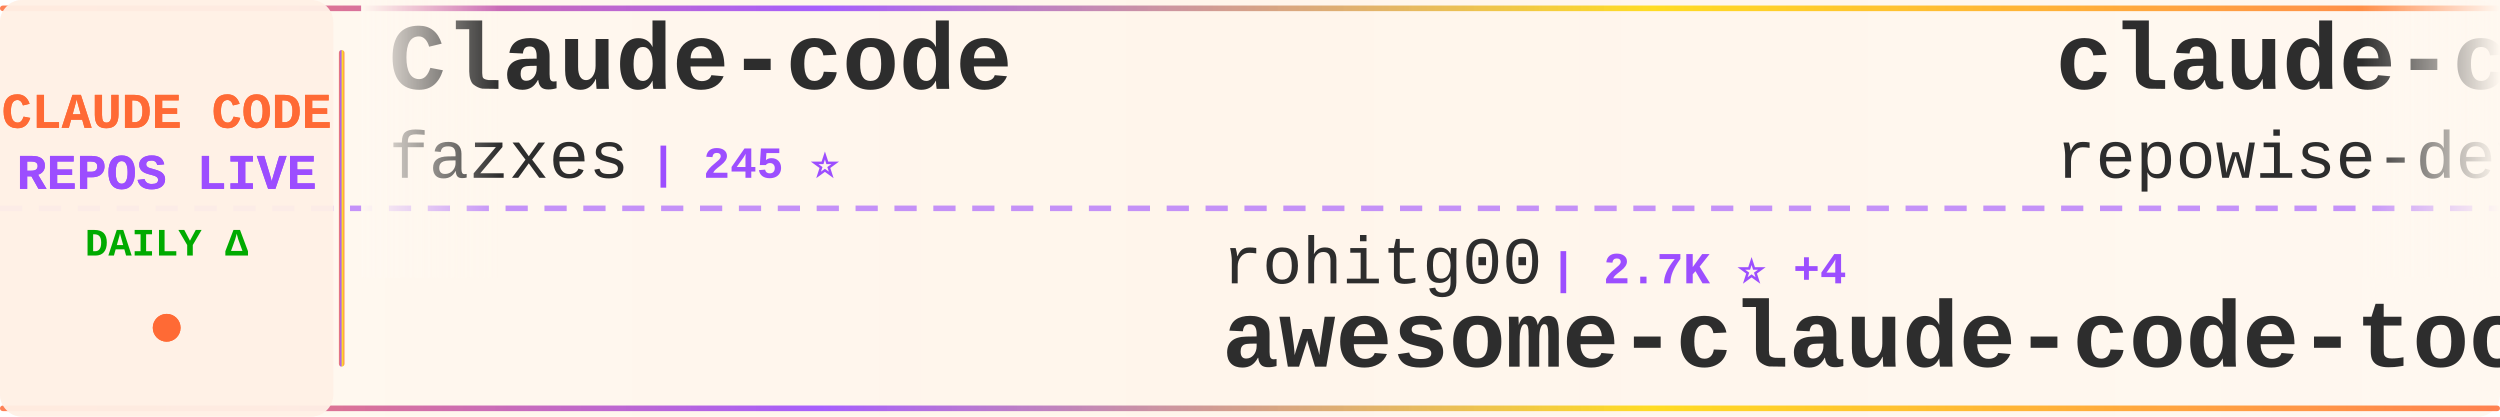
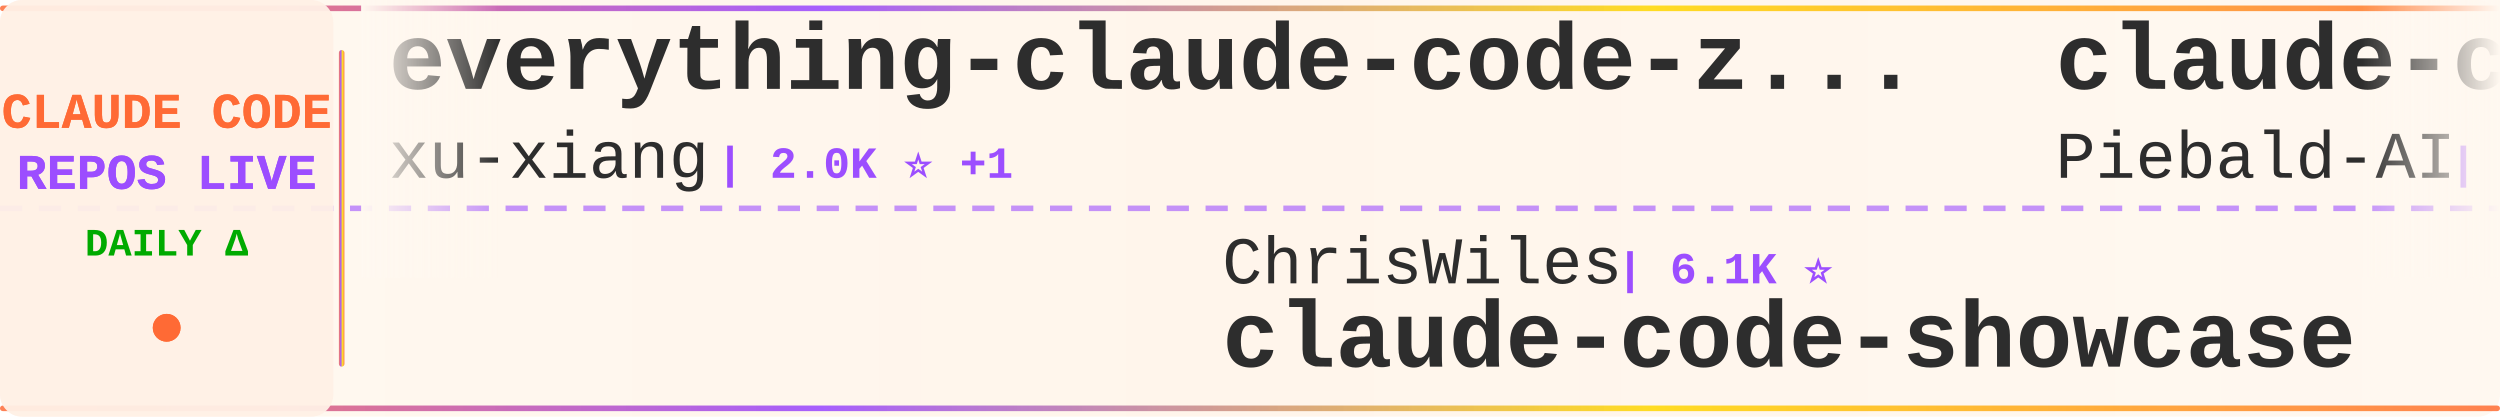
<svg xmlns="http://www.w3.org/2000/svg" width="900" height="150">
  <defs>
    <linearGradient id="tickerBg" x1="0%" y1="0%" x2="100%" y2="0%">
      <stop offset="0%" style="stop-color:#fff8f0;stop-opacity:0.98" />
      <stop offset="50%" style="stop-color:#fff5eb;stop-opacity:1" />
      <stop offset="100%" style="stop-color:#fff8f0;stop-opacity:0.98" />
    </linearGradient>
    <linearGradient id="borderGrad" x1="0%" y1="0%" x2="100%" y2="0%">
      <stop offset="0%" style="stop-color:#FF6B35;stop-opacity:0.85">
        <animate attributeName="stop-opacity" values="0.85;1;0.85" dur="2s" repeatCount="indefinite" />
      </stop>
      <stop offset="33%" style="stop-color:#9C4EFF;stop-opacity:0.9">
        <animate attributeName="stop-opacity" values="0.9;1;0.9" dur="2.2s" repeatCount="indefinite" />
      </stop>
      <stop offset="66%" style="stop-color:#FFD700;stop-opacity:0.85">
        <animate attributeName="stop-opacity" values="0.85;1;0.85" dur="1.8s" repeatCount="indefinite" />
      </stop>
      <stop offset="100%" style="stop-color:#FF6B35;stop-opacity:0.85">
        <animate attributeName="stop-opacity" values="0.85;1;0.85" dur="2s" repeatCount="indefinite" />
      </stop>
    </linearGradient>
    <filter id="textGlow">
      <feGaussianBlur stdDeviation="0.15" result="coloredBlur" />
      <feMerge>
        <feMergeNode in="coloredBlur" />
        <feMergeNode in="SourceGraphic" />
      </feMerge>
    </filter>
    <filter id="metricGlow">
      <feGaussianBlur stdDeviation="0.2" result="coloredBlur" />
      <feMerge>
        <feMergeNode in="coloredBlur" />
        <feMergeNode in="SourceGraphic" />
      </feMerge>
    </filter>
    <linearGradient id="leftFade" x1="0%" y1="0%" x2="100%" y2="0%">
      <stop offset="0%" style="stop-color:#fff8f0;stop-opacity:1" />
      <stop offset="100%" style="stop-color:#fff8f0;stop-opacity:0" />
    </linearGradient>
    <linearGradient id="rightFade" x1="0%" y1="0%" x2="100%" y2="0%">
      <stop offset="0%" style="stop-color:#fff8f0;stop-opacity:0" />
      <stop offset="100%" style="stop-color:#fff8f0;stop-opacity:1" />
    </linearGradient>
  </defs>
  <rect width="900" height="150" fill="url(#tickerBg)" rx="8" />
  <rect x="0" y="2" width="900" height="2" fill="url(#borderGrad)" rx="1" />
  <rect x="0" y="146" width="900" height="2" fill="url(#borderGrad)" rx="1" />
  <line x1="0" y1="75" x2="900" y2="75" stroke="#9C4EFF" stroke-width="2" stroke-dasharray="8 6" opacity="0.6" />
  <rect x="0" y="0" width="120" height="150" fill="#fff0e6" opacity="0.95" rx="8" />
  <text x="60" y="46" font-family="'Courier New', monospace" font-size="18" font-weight="bold" fill="#FF6B35" text-anchor="middle" filter="url(#textGlow)">
    CLAUDE CODE
  </text>
  <text x="60" y="68" font-family="'Courier New', monospace" font-size="18" font-weight="bold" fill="#9C4EFF" text-anchor="middle" filter="url(#textGlow)">
    REPOS LIVE
  </text>
  <text x="60" y="92" font-family="'Courier New', monospace" font-size="14" font-weight="bold" fill="#00aa00" text-anchor="middle">
    DAILY Δ
  </text>
  <circle cx="60" cy="118" r="5" fill="#FF6B35" filter="url(#metricGlow)">
    <animate attributeName="r" values="4;6;4" dur="1.5s" repeatCount="indefinite" />
    <animate attributeName="opacity" values="0.6;1;0.6" dur="1.5s" repeatCount="indefinite" />
  </circle>
  <rect x="122" y="18" width="2" height="114" fill="url(#borderGrad)" rx="1" />
  <clipPath id="tickerClip">
    <rect x="130" y="0" width="770" height="150" />
  </clipPath>
  <g clip-path="url(#tickerClip)">
    <g id="tickerItems">
      <animateTransform attributeName="transform" attributeType="XML" type="translate" from="0 0" to="-3000 0" dur="54s" repeatCount="indefinite" />
      <g transform="translate(0, 0)">
-         <text x="140" y="32" font-family="'Courier New', monospace" font-size="34" font-weight="bold" fill="#2d2d2d">Claude-code</text>
-         <text x="140" y="64" font-family="'Courier New', monospace" font-size="24" font-weight="normal" fill="#2d2d2d" opacity="1.0">fazxes</text>
-         <text x="234" y="64" font-family="'Courier New', monospace" font-size="16" font-weight="bold" fill="#9C4EFF"> | 245 ⭐</text>
+         <text x="140" y="32" font-family="'Courier New', monospace" font-size="34" font-weight="bold" fill="#2d2d2d">everything-claude-code-z...</text>
+         <text x="140" y="64" font-family="'Courier New', monospace" font-size="24" font-weight="normal" fill="#2d2d2d" opacity="1.0">xu-xiang</text>
+         <text x="258" y="64" font-family="'Courier New', monospace" font-size="16" font-weight="bold" fill="#9C4EFF"> | 2.0K ⭐ +1</text>
      </g>
      <g transform="translate(300, 0)">
-         <text x="140" y="102" font-family="'Courier New', monospace" font-size="24" font-weight="normal" fill="#2d2d2d" opacity="1.0">rohitg00</text>
-         <text x="258" y="102" font-family="'Courier New', monospace" font-size="16" font-weight="bold" fill="#9C4EFF"> | 2.7K ⭐ +4</text>
-         <text x="140" y="132" font-family="'Courier New', monospace" font-size="34" font-weight="bold" fill="#2d2d2d">awesome-claude-code-tool...</text>
+         <text x="140" y="102" font-family="'Courier New', monospace" font-size="24" font-weight="normal" fill="#2d2d2d" opacity="1.0">ChrisWiles</text>
+         <text x="282" y="102" font-family="'Courier New', monospace" font-size="16" font-weight="bold" fill="#9C4EFF"> | 6.1K ⭐</text>
+         <text x="140" y="132" font-family="'Courier New', monospace" font-size="34" font-weight="bold" fill="#2d2d2d">claude-code-showcase</text>
      </g>
      <g transform="translate(600, 0)">
-         <text x="140" y="32" font-family="'Courier New', monospace" font-size="34" font-weight="bold" fill="#2d2d2d">claude-code-prompts</text>
-         <text x="140" y="64" font-family="'Courier New', monospace" font-size="24" font-weight="normal" fill="#2d2d2d" opacity="1.0">repowise-dev</text>
-         <text x="306" y="64" font-family="'Courier New', monospace" font-size="16" font-weight="bold" fill="#9C4EFF"> | 1.2K ⭐</text>
+         <text x="140" y="32" font-family="'Courier New', monospace" font-size="34" font-weight="bold" fill="#2d2d2d">claude-code-system-promp...</text>
+         <text x="140" y="64" font-family="'Courier New', monospace" font-size="24" font-weight="normal" fill="#2d2d2d" opacity="1.0">Piebald-AI</text>
+         <text x="282" y="64" font-family="'Courier New', monospace" font-size="16" font-weight="bold" fill="#9C4EFF"> | 13.0K ⭐ +2</text>
      </g>
      <g transform="translate(900, 0)">
-         <text x="140" y="102" font-family="'Courier New', monospace" font-size="24" font-weight="normal" fill="#2d2d2d" opacity="1.0">techjarves</text>
-         <text x="282" y="102" font-family="'Courier New', monospace" font-size="16" font-weight="bold" fill="#9C4EFF"> | 1.6K ⭐</text>
-         <text x="140" y="132" font-family="'Courier New', monospace" font-size="34" font-weight="bold" fill="#2d2d2d">ClaudeCode-Portable</text>
+         <text x="140" y="102" font-family="'Courier New', monospace" font-size="24" font-weight="normal" fill="#2d2d2d" opacity="1.0">nicedreamzapp</text>
+         <text x="318" y="102" font-family="'Courier New', monospace" font-size="16" font-weight="bold" fill="#9C4EFF"> | 3.4K ⭐</text>
+         <text x="140" y="132" font-family="'Courier New', monospace" font-size="34" font-weight="bold" fill="#2d2d2d">claude-code-local</text>
      </g>
      <g transform="translate(1200, 0)">
-         <text x="140" y="32" font-family="'Courier New', monospace" font-size="34" font-weight="bold" fill="#2d2d2d">claude-code-best-practic...</text>
-         <text x="140" y="64" font-family="'Courier New', monospace" font-size="24" font-weight="normal" fill="#2d2d2d" opacity="1.0">shanraisshan</text>
-         <text x="306" y="64" font-family="'Courier New', monospace" font-size="16" font-weight="bold" fill="#9C4EFF"> | 67.8K ⭐ +3</text>
+         <text x="140" y="32" font-family="'Courier New', monospace" font-size="34" font-weight="bold" fill="#2d2d2d">claude-code-sourcemap</text>
+         <text x="140" y="64" font-family="'Courier New', monospace" font-size="24" font-weight="normal" fill="#2d2d2d" opacity="1.0">ChinaSiro</text>
+         <text x="270" y="64" font-family="'Courier New', monospace" font-size="16" font-weight="bold" fill="#9C4EFF"> | 9.7K ⭐</text>
      </g>
      <g transform="translate(1500, 0)">
-         <text x="140" y="102" font-family="'Courier New', monospace" font-size="24" font-weight="normal" fill="#2d2d2d" opacity="1.0">jqueryscript</text>
-         <text x="306" y="102" font-family="'Courier New', monospace" font-size="16" font-weight="bold" fill="#9C4EFF"> | 532 ⭐</text>
-         <text x="140" y="132" font-family="'Courier New', monospace" font-size="34" font-weight="bold" fill="#2d2d2d">awesome-claude-code</text>
+         <text x="140" y="102" font-family="'Courier New', monospace" font-size="24" font-weight="normal" fill="#2d2d2d" opacity="1.0">AICoderTudou</text>
+         <text x="306" y="102" font-family="'Courier New', monospace" font-size="16" font-weight="bold" fill="#9C4EFF"> | 493 ⭐</text>
+         <text x="140" y="132" font-family="'Courier New', monospace" font-size="34" font-weight="bold" fill="#2d2d2d">claude-code-tudou</text>
      </g>
      <g transform="translate(1800, 0)">
-         <text x="140" y="32" font-family="'Courier New', monospace" font-size="34" font-weight="bold" fill="#2d2d2d">claude-code-proxy</text>
-         <text x="140" y="64" font-family="'Courier New', monospace" font-size="24" font-weight="normal" fill="#2d2d2d" opacity="1.0">fuergaosi233</text>
-         <text x="306" y="64" font-family="'Courier New', monospace" font-size="16" font-weight="bold" fill="#9C4EFF"> | 2.8K ⭐</text>
+         <text x="140" y="32" font-family="'Courier New', monospace" font-size="34" font-weight="bold" fill="#2d2d2d">claude-code-router</text>
+         <text x="140" y="64" font-family="'Courier New', monospace" font-size="24" font-weight="normal" fill="#2d2d2d" opacity="1.0">musistudio</text>
+         <text x="282" y="64" font-family="'Courier New', monospace" font-size="16" font-weight="bold" fill="#9C4EFF"> | 37.8K ⭐ +3</text>
      </g>
      <g transform="translate(2100, 0)">
-         <text x="140" y="102" font-family="'Courier New', monospace" font-size="24" font-weight="normal" fill="#2d2d2d" opacity="1.0">WorldFlowAI</text>
-         <text x="294" y="102" font-family="'Courier New', monospace" font-size="16" font-weight="bold" fill="#9C4EFF"> | 5.1K ⭐ +11</text>
-         <text x="140" y="132" font-family="'Courier New', monospace" font-size="34" font-weight="bold" fill="#2d2d2d">everything-claude-code</text>
+         <text x="140" y="102" font-family="'Courier New', monospace" font-size="24" font-weight="normal" fill="#2d2d2d" opacity="1.0">ccplugins</text>
+         <text x="270" y="102" font-family="'Courier New', monospace" font-size="16" font-weight="bold" fill="#9C4EFF"> | 978 ⭐ +1</text>
+         <text x="140" y="132" font-family="'Courier New', monospace" font-size="34" font-weight="bold" fill="#2d2d2d">awesome-claude-code-plug...</text>
      </g>
      <g transform="translate(2400, 0)">
-         <text x="140" y="32" font-family="'Courier New', monospace" font-size="34" font-weight="bold" fill="#2d2d2d">claude-code-router</text>
-         <text x="140" y="64" font-family="'Courier New', monospace" font-size="24" font-weight="normal" fill="#2d2d2d" opacity="1.0">musistudio</text>
-         <text x="282" y="64" font-family="'Courier New', monospace" font-size="16" font-weight="bold" fill="#9C4EFF"> | 37.8K ⭐ +1</text>
+         <text x="140" y="32" font-family="'Courier New', monospace" font-size="34" font-weight="bold" fill="#2d2d2d">Auto-claude-code-researc...</text>
+         <text x="140" y="64" font-family="'Courier New', monospace" font-size="24" font-weight="normal" fill="#2d2d2d" opacity="1.0">wanshuiyin</text>
+         <text x="282" y="64" font-family="'Courier New', monospace" font-size="16" font-weight="bold" fill="#9C4EFF"> | 17.8K ⭐ +2</text>
      </g>
      <g transform="translate(2700, 0)">
-         <text x="140" y="102" font-family="'Courier New', monospace" font-size="24" font-weight="normal" fill="#2d2d2d" opacity="1.0">Cranot</text>
-         <text x="234" y="102" font-family="'Courier New', monospace" font-size="16" font-weight="bold" fill="#9C4EFF"> | 2.9K ⭐</text>
-         <text x="140" y="132" font-family="'Courier New', monospace" font-size="34" font-weight="bold" fill="#2d2d2d">claude-code-guide</text>
+         <text x="140" y="102" font-family="'Courier New', monospace" font-size="24" font-weight="normal" fill="#2d2d2d" opacity="1.0">darcyegb</text>
+         <text x="258" y="102" font-family="'Courier New', monospace" font-size="16" font-weight="bold" fill="#9C4EFF"> | 780 ⭐</text>
+         <text x="140" y="132" font-family="'Courier New', monospace" font-size="34" font-weight="bold" fill="#2d2d2d">ClaudeCodeAgents</text>
      </g>
      <g transform="translate(3000, 0)">
-         <text x="140" y="32" font-family="'Courier New', monospace" font-size="34" font-weight="bold" fill="#2d2d2d">Claude-code</text>
-         <text x="140" y="64" font-family="'Courier New', monospace" font-size="24" font-weight="normal" fill="#2d2d2d" opacity="1.0">fazxes</text>
-         <text x="234" y="64" font-family="'Courier New', monospace" font-size="16" font-weight="bold" fill="#9C4EFF"> | 245 ⭐</text>
+         <text x="140" y="32" font-family="'Courier New', monospace" font-size="34" font-weight="bold" fill="#2d2d2d">everything-claude-code-z...</text>
+         <text x="140" y="64" font-family="'Courier New', monospace" font-size="24" font-weight="normal" fill="#2d2d2d" opacity="1.0">xu-xiang</text>
+         <text x="258" y="64" font-family="'Courier New', monospace" font-size="16" font-weight="bold" fill="#9C4EFF"> | 2.0K ⭐ +1</text>
      </g>
      <g transform="translate(3300, 0)">
-         <text x="140" y="102" font-family="'Courier New', monospace" font-size="24" font-weight="normal" fill="#2d2d2d" opacity="1.0">rohitg00</text>
-         <text x="258" y="102" font-family="'Courier New', monospace" font-size="16" font-weight="bold" fill="#9C4EFF"> | 2.7K ⭐ +4</text>
-         <text x="140" y="132" font-family="'Courier New', monospace" font-size="34" font-weight="bold" fill="#2d2d2d">awesome-claude-code-tool...</text>
+         <text x="140" y="102" font-family="'Courier New', monospace" font-size="24" font-weight="normal" fill="#2d2d2d" opacity="1.0">ChrisWiles</text>
+         <text x="282" y="102" font-family="'Courier New', monospace" font-size="16" font-weight="bold" fill="#9C4EFF"> | 6.1K ⭐</text>
+         <text x="140" y="132" font-family="'Courier New', monospace" font-size="34" font-weight="bold" fill="#2d2d2d">claude-code-showcase</text>
      </g>
      <g transform="translate(3600, 0)">
-         <text x="140" y="32" font-family="'Courier New', monospace" font-size="34" font-weight="bold" fill="#2d2d2d">claude-code-prompts</text>
-         <text x="140" y="64" font-family="'Courier New', monospace" font-size="24" font-weight="normal" fill="#2d2d2d" opacity="1.0">repowise-dev</text>
-         <text x="306" y="64" font-family="'Courier New', monospace" font-size="16" font-weight="bold" fill="#9C4EFF"> | 1.2K ⭐</text>
+         <text x="140" y="32" font-family="'Courier New', monospace" font-size="34" font-weight="bold" fill="#2d2d2d">claude-code-system-promp...</text>
+         <text x="140" y="64" font-family="'Courier New', monospace" font-size="24" font-weight="normal" fill="#2d2d2d" opacity="1.0">Piebald-AI</text>
+         <text x="282" y="64" font-family="'Courier New', monospace" font-size="16" font-weight="bold" fill="#9C4EFF"> | 13.0K ⭐ +2</text>
      </g>
      <g transform="translate(3900, 0)">
-         <text x="140" y="102" font-family="'Courier New', monospace" font-size="24" font-weight="normal" fill="#2d2d2d" opacity="1.0">techjarves</text>
-         <text x="282" y="102" font-family="'Courier New', monospace" font-size="16" font-weight="bold" fill="#9C4EFF"> | 1.6K ⭐</text>
-         <text x="140" y="132" font-family="'Courier New', monospace" font-size="34" font-weight="bold" fill="#2d2d2d">ClaudeCode-Portable</text>
+         <text x="140" y="102" font-family="'Courier New', monospace" font-size="24" font-weight="normal" fill="#2d2d2d" opacity="1.0">nicedreamzapp</text>
+         <text x="318" y="102" font-family="'Courier New', monospace" font-size="16" font-weight="bold" fill="#9C4EFF"> | 3.4K ⭐</text>
+         <text x="140" y="132" font-family="'Courier New', monospace" font-size="34" font-weight="bold" fill="#2d2d2d">claude-code-local</text>
      </g>
    </g>
  </g>
  <rect x="130" y="0" width="50" height="100" fill="url(#leftFade)" />
  <rect x="850" y="0" width="50" height="100" fill="url(#rightFade)" />
</svg>
